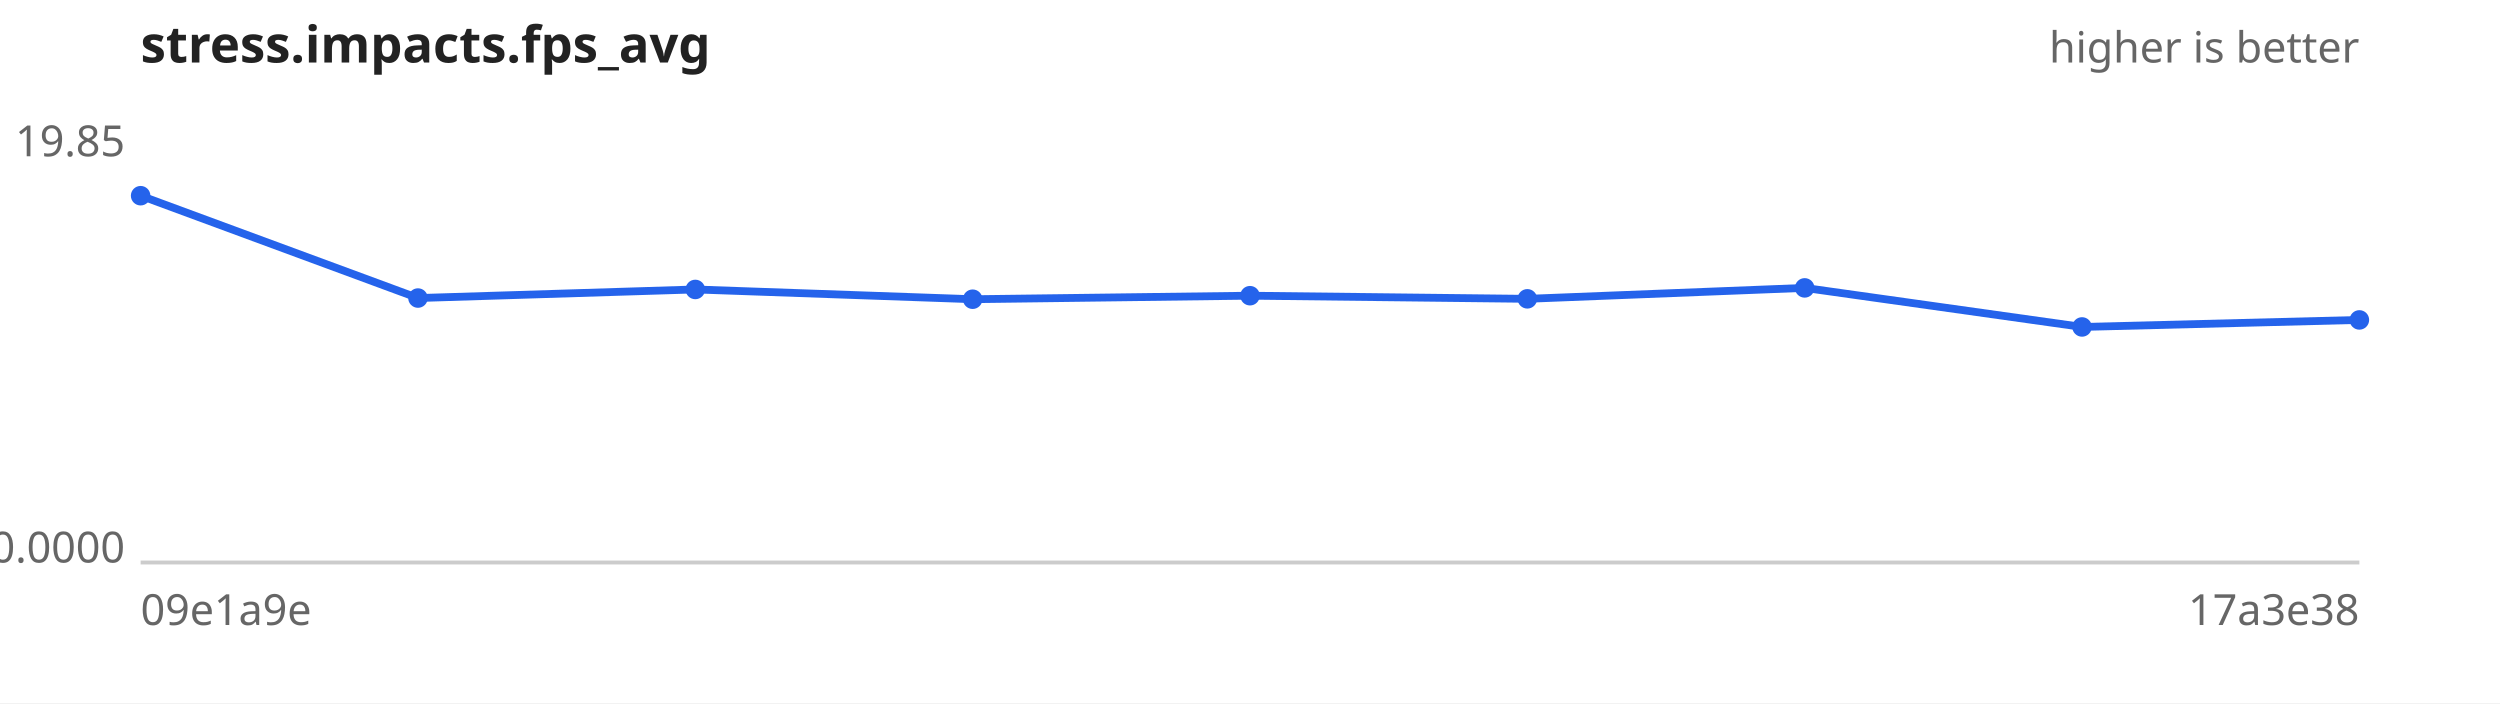
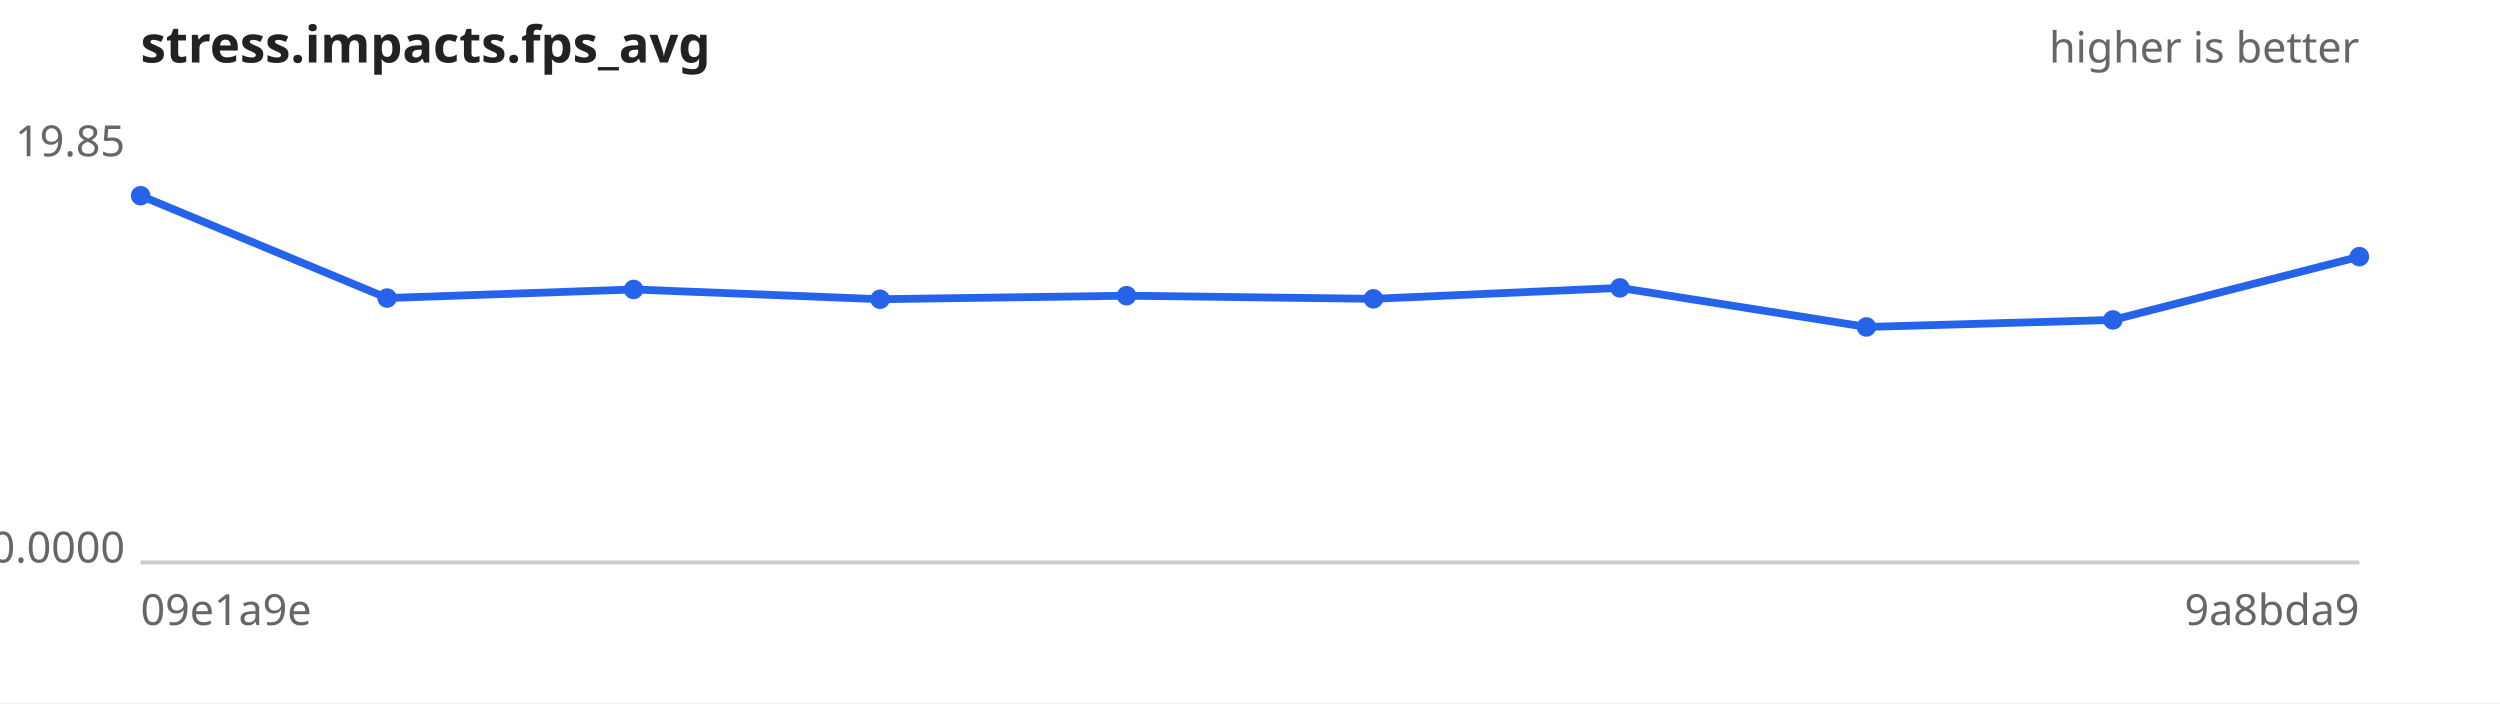
<svg xmlns="http://www.w3.org/2000/svg" width="640" height="180" viewBox="0 0 640 180" font-family="sans-serif" font-size="11">
  <rect width="640" height="180" fill="#ffffff" />
  <text x="36" y="16" font-size="13" font-weight="bold" fill="#222">stress.impacts.fps_avg</text>
  <text x="604" y="16" text-anchor="end" fill="#666">higher is better</text>
  <line x1="36" y1="144" x2="604" y2="144" stroke="#ccc" />
  <text x="32" y="40.0" text-anchor="end" fill="#666">19.85</text>
  <text x="32" y="144.0" text-anchor="end" fill="#666">0.0000</text>
  <text x="36" y="160" fill="#666">09e1a9e</text>
-   <text x="604" y="160" text-anchor="end" fill="#666">17a3e38</text>
-   <path d="M36.0,50.1 L107.0,76.3 L178.0,74.1 L249.0,76.6 L320.0,75.7 L391.0,76.5 L462.0,73.7 L533.0,83.7 L604.0,81.9" fill="none" stroke="#2563eb" stroke-width="2" />
+   <text x="604" y="160" text-anchor="end" fill="#666">9a8bda9</text>
+   <path d="M36.0,50.1 L99.1,76.3 L162.2,74.1 L225.3,76.6 L288.4,75.7 L351.6,76.5 L414.7,73.7 L477.8,83.7 L540.9,81.9 L604.0,65.7" fill="none" stroke="#2563eb" stroke-width="2" />
  <g fill="#2563eb">
    <circle cx="36.0" cy="50.1" r="2.5" />
-     <circle cx="107.0" cy="76.3" r="2.5" />
-     <circle cx="178.0" cy="74.1" r="2.5" />
-     <circle cx="249.0" cy="76.6" r="2.5" />
-     <circle cx="320.0" cy="75.7" r="2.5" />
-     <circle cx="391.0" cy="76.5" r="2.5" />
-     <circle cx="462.0" cy="73.7" r="2.5" />
-     <circle cx="533.0" cy="83.7" r="2.5" />
-     <circle cx="604.0" cy="81.9" r="2.5" />
+     <circle cx="99.1" cy="76.3" r="2.5" />
+     <circle cx="162.2" cy="74.1" r="2.5" />
+     <circle cx="225.3" cy="76.6" r="2.5" />
+     <circle cx="288.4" cy="75.7" r="2.5" />
+     <circle cx="351.6" cy="76.5" r="2.5" />
+     <circle cx="414.7" cy="73.7" r="2.5" />
+     <circle cx="477.8" cy="83.7" r="2.5" />
+     <circle cx="540.9" cy="81.9" r="2.5" />
+     <circle cx="604.0" cy="65.7" r="2.5" />
  </g>
</svg>
